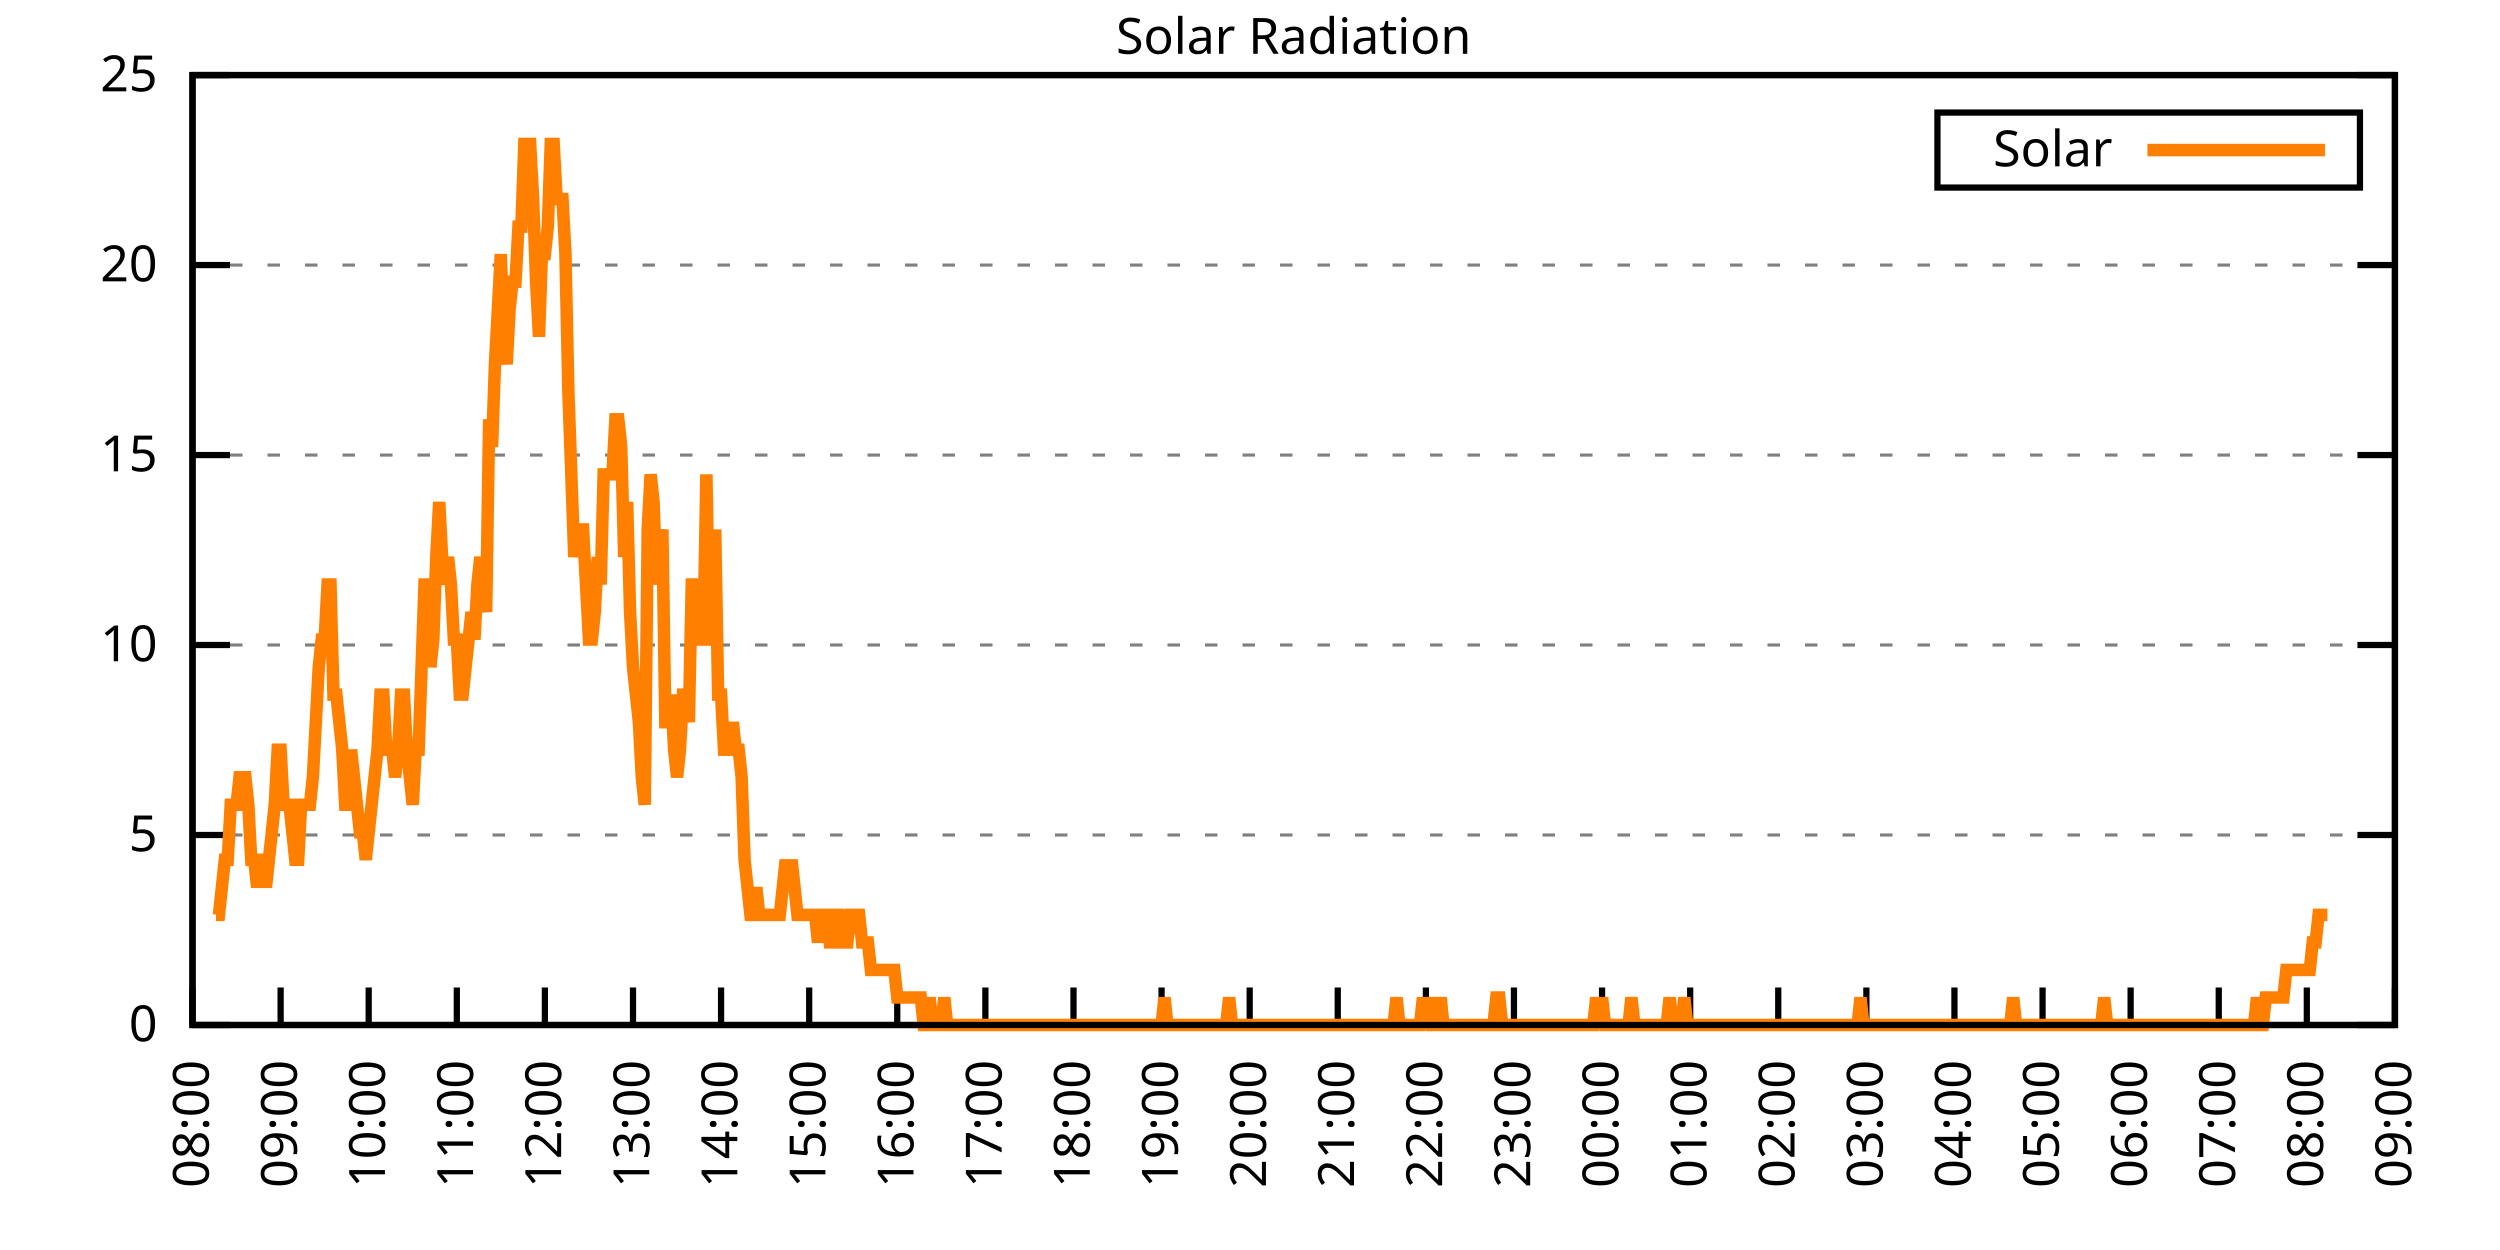
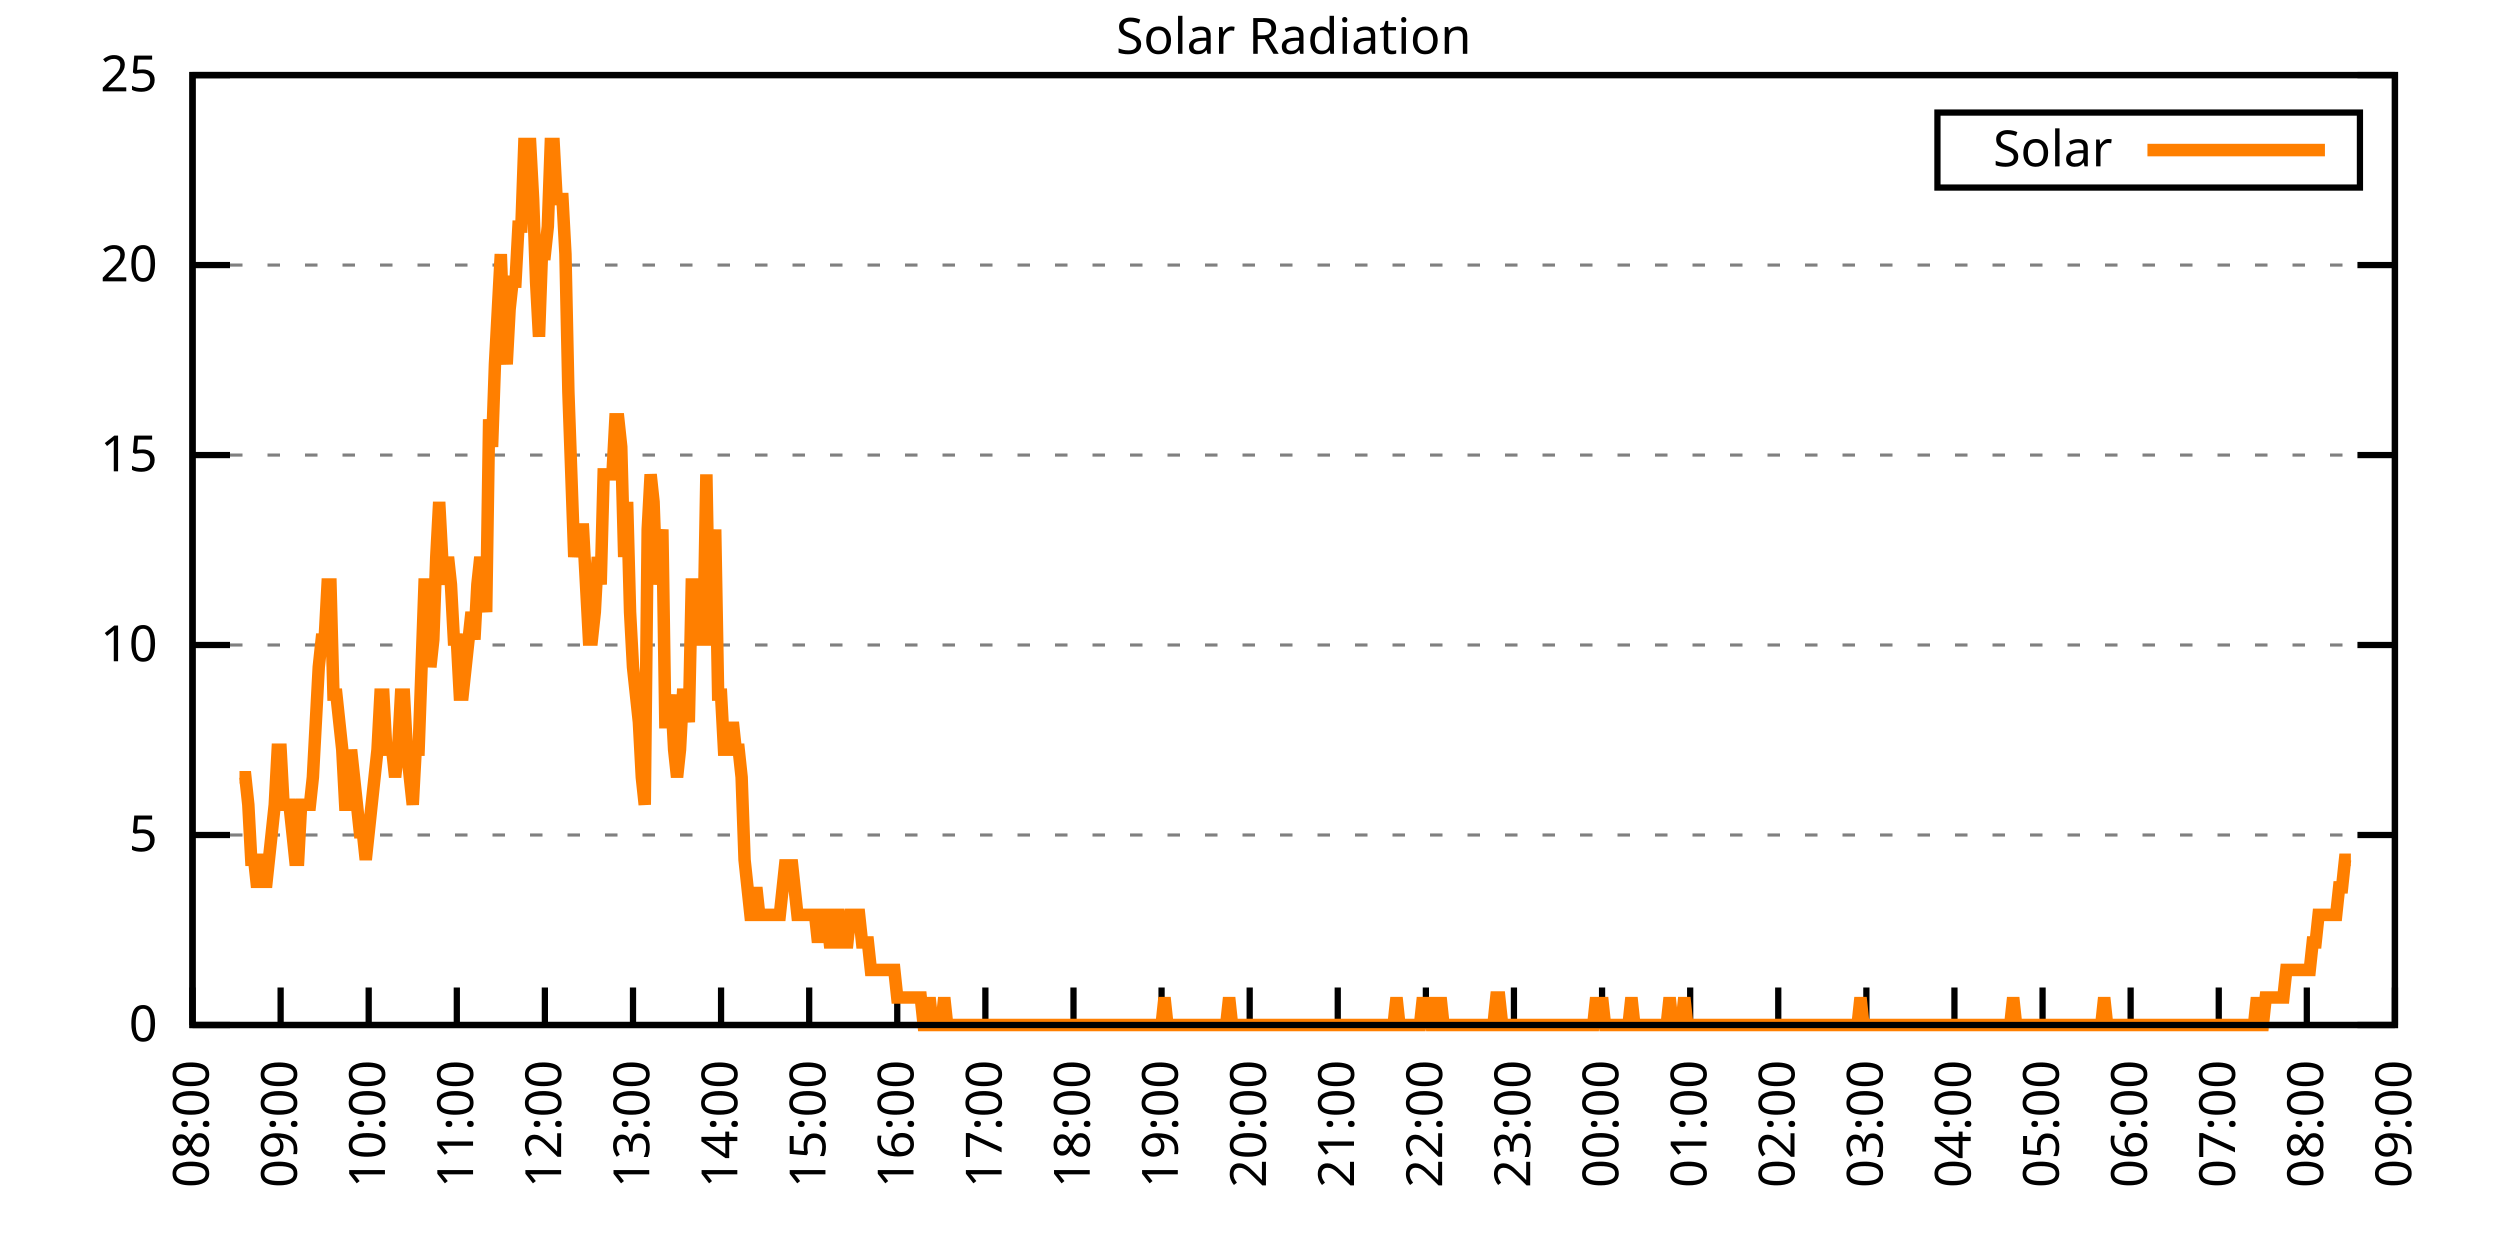
<svg xmlns="http://www.w3.org/2000/svg" xmlns:xlink="http://www.w3.org/1999/xlink" width="400" height="200" viewBox="0 0 400 200">
  <g id="gnuplot_canvas">
    <rect x="0" y="0" width="400" height="200" fill="none" />
    <defs>
      <circle id="gpDot" r="0.5" stroke-width="0.5" stroke="currentColor" />
      <path id="gpPt0" stroke-width="0.333" stroke="currentColor" d="M-1,0 h2 M0,-1 v2" />
      <path id="gpPt1" stroke-width="0.333" stroke="currentColor" d="M-1,-1 L1,1 M1,-1 L-1,1" />
      <path id="gpPt2" stroke-width="0.333" stroke="currentColor" d="M-1,0 L1,0 M0,-1 L0,1 M-1,-1 L1,1 M-1,1 L1,-1" />
      <rect id="gpPt3" stroke-width="0.333" stroke="currentColor" x="-1" y="-1" width="2" height="2" />
      <rect id="gpPt4" stroke-width="0.333" stroke="currentColor" fill="currentColor" x="-1" y="-1" width="2" height="2" />
      <circle id="gpPt5" stroke-width="0.333" stroke="currentColor" cx="0" cy="0" r="1" />
      <use xlink:href="#gpPt5" id="gpPt6" fill="currentColor" stroke="none" />
      <path id="gpPt7" stroke-width="0.333" stroke="currentColor" d="M0,-1.33 L-1.33,0.67 L1.33,0.67 z" />
      <use xlink:href="#gpPt7" id="gpPt8" fill="currentColor" stroke="none" />
      <use xlink:href="#gpPt7" id="gpPt9" stroke="currentColor" transform="rotate(180)" />
      <use xlink:href="#gpPt9" id="gpPt10" fill="currentColor" stroke="none" />
      <use xlink:href="#gpPt3" id="gpPt11" stroke="currentColor" transform="rotate(45)" />
      <use xlink:href="#gpPt11" id="gpPt12" fill="currentColor" stroke="none" />
      <path id="gpPt13" stroke-width="0.333" stroke="currentColor" d="M0,1.330 L1.265,0.411 L0.782,-1.067 L-0.782,-1.076 L-1.265,0.411 z" />
      <use xlink:href="#gpPt13" id="gpPt14" fill="currentColor" stroke="none" />
      <filter id="textbox" filterUnits="objectBoundingBox" x="0" y="0" height="1" width="1">
        <feFlood flood-color="white" flood-opacity="1" result="bgnd" />
        <feComposite in="SourceGraphic" in2="bgnd" operator="atop" />
      </filter>
      <filter id="greybox" filterUnits="objectBoundingBox" x="0" y="0" height="1" width="1">
        <feFlood flood-color="lightgrey" flood-opacity="1" result="grey" />
        <feComposite in="SourceGraphic" in2="grey" operator="atop" />
      </filter>
    </defs>
    <g fill="none" color="white" stroke="currentColor" stroke-width="1.00" stroke-linecap="butt" stroke-linejoin="miter">
</g>
    <g fill="none" color="black" stroke="currentColor" stroke-width="1.00" stroke-linecap="butt" stroke-linejoin="miter">
      <g stroke="none" shape-rendering="crispEdges">
        <polygon fill="rgb(255, 255, 255)" points="30.80,164.00 383.18,164.00 383.18,12.02 30.80,12.02 " />
      </g>
    </g>
    <g fill="none" color="black" stroke="currentColor" stroke-width="1.00" stroke-linecap="butt" stroke-linejoin="miter">
</g>
    <g fill="none" color="black" stroke="black" stroke-width="0.50" stroke-linecap="butt" stroke-linejoin="miter">
</g>
    <g fill="none" color="gray" stroke="currentColor" stroke-width="0.50" stroke-linecap="butt" stroke-linejoin="miter">
      <path stroke="gray" stroke-dasharray="2,4" class="gridline" d="M30.80,164.00 L383.19,164.00  " />
    </g>
    <g fill="none" color="gray" stroke="gray" stroke-width="1.00" stroke-linecap="butt" stroke-linejoin="miter">
</g>
    <g fill="none" color="black" stroke="currentColor" stroke-width="1.00" stroke-linecap="butt" stroke-linejoin="miter">
      <path stroke="black" d="M30.80,164.00 L36.80,164.00 M383.19,164.00 L377.19,164.00  " />
      <g transform="translate(25.20,166.60)" stroke="none" fill="black" font-family="Sans" font-size="8.00" text-anchor="end">
        <text>
          <tspan font-family="Sans"> 0</tspan>
        </text>
      </g>
    </g>
    <g fill="none" color="black" stroke="currentColor" stroke-width="1.00" stroke-linecap="butt" stroke-linejoin="miter">
</g>
    <g fill="none" color="black" stroke="black" stroke-width="0.50" stroke-linecap="butt" stroke-linejoin="miter">
</g>
    <g fill="none" color="gray" stroke="currentColor" stroke-width="0.50" stroke-linecap="butt" stroke-linejoin="miter">
      <path stroke="gray" stroke-dasharray="2,4" class="gridline" d="M30.80,133.60 L383.19,133.60  " />
    </g>
    <g fill="none" color="gray" stroke="gray" stroke-width="1.00" stroke-linecap="butt" stroke-linejoin="miter">
</g>
    <g fill="none" color="black" stroke="currentColor" stroke-width="1.00" stroke-linecap="butt" stroke-linejoin="miter">
      <path stroke="black" d="M30.80,133.60 L36.80,133.60 M383.19,133.60 L377.19,133.60  " />
      <g transform="translate(25.20,136.20)" stroke="none" fill="black" font-family="Sans" font-size="8.00" text-anchor="end">
        <text>
          <tspan font-family="Sans"> 5</tspan>
        </text>
      </g>
    </g>
    <g fill="none" color="black" stroke="currentColor" stroke-width="1.00" stroke-linecap="butt" stroke-linejoin="miter">
</g>
    <g fill="none" color="black" stroke="black" stroke-width="0.50" stroke-linecap="butt" stroke-linejoin="miter">
</g>
    <g fill="none" color="gray" stroke="currentColor" stroke-width="0.50" stroke-linecap="butt" stroke-linejoin="miter">
      <path stroke="gray" stroke-dasharray="2,4" class="gridline" d="M30.80,103.20 L383.19,103.20  " />
    </g>
    <g fill="none" color="gray" stroke="gray" stroke-width="1.00" stroke-linecap="butt" stroke-linejoin="miter">
</g>
    <g fill="none" color="black" stroke="currentColor" stroke-width="1.00" stroke-linecap="butt" stroke-linejoin="miter">
      <path stroke="black" d="M30.80,103.20 L36.80,103.20 M383.19,103.20 L377.19,103.20  " />
      <g transform="translate(25.20,105.80)" stroke="none" fill="black" font-family="Sans" font-size="8.00" text-anchor="end">
        <text>
          <tspan font-family="Sans"> 10</tspan>
        </text>
      </g>
    </g>
    <g fill="none" color="black" stroke="currentColor" stroke-width="1.00" stroke-linecap="butt" stroke-linejoin="miter">
</g>
    <g fill="none" color="black" stroke="black" stroke-width="0.50" stroke-linecap="butt" stroke-linejoin="miter">
</g>
    <g fill="none" color="gray" stroke="currentColor" stroke-width="0.50" stroke-linecap="butt" stroke-linejoin="miter">
      <path stroke="gray" stroke-dasharray="2,4" class="gridline" d="M30.80,72.81 L383.19,72.81  " />
    </g>
    <g fill="none" color="gray" stroke="gray" stroke-width="1.00" stroke-linecap="butt" stroke-linejoin="miter">
</g>
    <g fill="none" color="black" stroke="currentColor" stroke-width="1.00" stroke-linecap="butt" stroke-linejoin="miter">
      <path stroke="black" d="M30.80,72.81 L36.80,72.81 M383.19,72.81 L377.19,72.81  " />
      <g transform="translate(25.20,75.41)" stroke="none" fill="black" font-family="Sans" font-size="8.00" text-anchor="end">
        <text>
          <tspan font-family="Sans"> 15</tspan>
        </text>
      </g>
    </g>
    <g fill="none" color="black" stroke="currentColor" stroke-width="1.00" stroke-linecap="butt" stroke-linejoin="miter">
</g>
    <g fill="none" color="black" stroke="black" stroke-width="0.50" stroke-linecap="butt" stroke-linejoin="miter">
</g>
    <g fill="none" color="gray" stroke="currentColor" stroke-width="0.50" stroke-linecap="butt" stroke-linejoin="miter">
      <path stroke="gray" stroke-dasharray="2,4" class="gridline" d="M30.80,42.41 L383.19,42.41  " />
    </g>
    <g fill="none" color="gray" stroke="gray" stroke-width="1.00" stroke-linecap="butt" stroke-linejoin="miter">
</g>
    <g fill="none" color="black" stroke="currentColor" stroke-width="1.00" stroke-linecap="butt" stroke-linejoin="miter">
      <path stroke="black" d="M30.80,42.41 L36.80,42.41 M383.19,42.41 L377.19,42.41  " />
      <g transform="translate(25.20,45.01)" stroke="none" fill="black" font-family="Sans" font-size="8.00" text-anchor="end">
        <text>
          <tspan font-family="Sans"> 20</tspan>
        </text>
      </g>
    </g>
    <g fill="none" color="black" stroke="currentColor" stroke-width="1.00" stroke-linecap="butt" stroke-linejoin="miter">
</g>
    <g fill="none" color="black" stroke="black" stroke-width="0.50" stroke-linecap="butt" stroke-linejoin="miter">
</g>
    <g fill="none" color="gray" stroke="currentColor" stroke-width="0.50" stroke-linecap="butt" stroke-linejoin="miter">
      <path stroke="gray" stroke-dasharray="2,4" class="gridline" d="M30.80,12.01 L383.19,12.01  " />
    </g>
    <g fill="none" color="gray" stroke="gray" stroke-width="1.00" stroke-linecap="butt" stroke-linejoin="miter">
</g>
    <g fill="none" color="black" stroke="currentColor" stroke-width="1.00" stroke-linecap="butt" stroke-linejoin="miter">
      <path stroke="black" d="M30.80,12.01 L36.80,12.01 M383.19,12.01 L377.19,12.01  " />
      <g transform="translate(25.20,14.61)" stroke="none" fill="black" font-family="Sans" font-size="8.00" text-anchor="end">
        <text>
          <tspan font-family="Sans"> 25</tspan>
        </text>
      </g>
    </g>
    <g fill="none" color="black" stroke="currentColor" stroke-width="1.00" stroke-linecap="butt" stroke-linejoin="miter">
      <path stroke="black" d="M30.80,164.00 L30.80,158.00  " />
      <g transform="translate(33.40,169.60) rotate(270.00)" stroke="none" fill="black" font-family="Sans" font-size="8.00" text-anchor="end">
        <text>
          <tspan font-family="Sans">08:00</tspan>
        </text>
      </g>
    </g>
    <g fill="none" color="black" stroke="currentColor" stroke-width="1.00" stroke-linecap="butt" stroke-linejoin="miter">
      <path stroke="black" d="M44.90,164.00 L44.90,158.00  " />
      <g transform="translate(47.50,169.60) rotate(270.00)" stroke="none" fill="black" font-family="Sans" font-size="8.00" text-anchor="end">
        <text>
          <tspan font-family="Sans">09:00</tspan>
        </text>
      </g>
    </g>
    <g fill="none" color="black" stroke="currentColor" stroke-width="1.00" stroke-linecap="butt" stroke-linejoin="miter">
      <path stroke="black" d="M58.99,164.00 L58.99,158.00  " />
      <g transform="translate(61.59,169.60) rotate(270.00)" stroke="none" fill="black" font-family="Sans" font-size="8.00" text-anchor="end">
        <text>
          <tspan font-family="Sans">10:00</tspan>
        </text>
      </g>
    </g>
    <g fill="none" color="black" stroke="currentColor" stroke-width="1.00" stroke-linecap="butt" stroke-linejoin="miter">
      <path stroke="black" d="M73.09,164.00 L73.09,158.00  " />
      <g transform="translate(75.69,169.60) rotate(270.00)" stroke="none" fill="black" font-family="Sans" font-size="8.00" text-anchor="end">
        <text>
          <tspan font-family="Sans">11:00</tspan>
        </text>
      </g>
    </g>
    <g fill="none" color="black" stroke="currentColor" stroke-width="1.00" stroke-linecap="butt" stroke-linejoin="miter">
      <path stroke="black" d="M87.18,164.00 L87.18,158.00  " />
      <g transform="translate(89.78,169.60) rotate(270.00)" stroke="none" fill="black" font-family="Sans" font-size="8.00" text-anchor="end">
        <text>
          <tspan font-family="Sans">12:00</tspan>
        </text>
      </g>
    </g>
    <g fill="none" color="black" stroke="currentColor" stroke-width="1.00" stroke-linecap="butt" stroke-linejoin="miter">
      <path stroke="black" d="M101.28,164.00 L101.28,158.00  " />
      <g transform="translate(103.88,169.60) rotate(270.00)" stroke="none" fill="black" font-family="Sans" font-size="8.00" text-anchor="end">
        <text>
          <tspan font-family="Sans">13:00</tspan>
        </text>
      </g>
    </g>
    <g fill="none" color="black" stroke="currentColor" stroke-width="1.00" stroke-linecap="butt" stroke-linejoin="miter">
      <path stroke="black" d="M115.37,164.00 L115.37,158.00  " />
      <g transform="translate(117.97,169.60) rotate(270.00)" stroke="none" fill="black" font-family="Sans" font-size="8.00" text-anchor="end">
        <text>
          <tspan font-family="Sans">14:00</tspan>
        </text>
      </g>
    </g>
    <g fill="none" color="black" stroke="currentColor" stroke-width="1.00" stroke-linecap="butt" stroke-linejoin="miter">
      <path stroke="black" d="M129.47,164.00 L129.47,158.00  " />
      <g transform="translate(132.07,169.60) rotate(270.00)" stroke="none" fill="black" font-family="Sans" font-size="8.00" text-anchor="end">
        <text>
          <tspan font-family="Sans">15:00</tspan>
        </text>
      </g>
    </g>
    <g fill="none" color="black" stroke="currentColor" stroke-width="1.00" stroke-linecap="butt" stroke-linejoin="miter">
      <path stroke="black" d="M143.56,164.00 L143.56,158.00  " />
      <g transform="translate(146.16,169.60) rotate(270.00)" stroke="none" fill="black" font-family="Sans" font-size="8.00" text-anchor="end">
        <text>
          <tspan font-family="Sans">16:00</tspan>
        </text>
      </g>
    </g>
    <g fill="none" color="black" stroke="currentColor" stroke-width="1.00" stroke-linecap="butt" stroke-linejoin="miter">
      <path stroke="black" d="M157.66,164.00 L157.66,158.00  " />
      <g transform="translate(160.26,169.60) rotate(270.00)" stroke="none" fill="black" font-family="Sans" font-size="8.00" text-anchor="end">
        <text>
          <tspan font-family="Sans">17:00</tspan>
        </text>
      </g>
    </g>
    <g fill="none" color="black" stroke="currentColor" stroke-width="1.00" stroke-linecap="butt" stroke-linejoin="miter">
      <path stroke="black" d="M171.76,164.00 L171.76,158.00  " />
      <g transform="translate(174.36,169.60) rotate(270.00)" stroke="none" fill="black" font-family="Sans" font-size="8.00" text-anchor="end">
        <text>
          <tspan font-family="Sans">18:00</tspan>
        </text>
      </g>
    </g>
    <g fill="none" color="black" stroke="currentColor" stroke-width="1.00" stroke-linecap="butt" stroke-linejoin="miter">
      <path stroke="black" d="M185.85,164.00 L185.85,158.00  " />
      <g transform="translate(188.45,169.60) rotate(270.00)" stroke="none" fill="black" font-family="Sans" font-size="8.00" text-anchor="end">
        <text>
          <tspan font-family="Sans">19:00</tspan>
        </text>
      </g>
    </g>
    <g fill="none" color="black" stroke="currentColor" stroke-width="1.00" stroke-linecap="butt" stroke-linejoin="miter">
      <path stroke="black" d="M199.95,164.00 L199.95,158.00  " />
      <g transform="translate(202.55,169.60) rotate(270.00)" stroke="none" fill="black" font-family="Sans" font-size="8.00" text-anchor="end">
        <text>
          <tspan font-family="Sans">20:00</tspan>
        </text>
      </g>
    </g>
    <g fill="none" color="black" stroke="currentColor" stroke-width="1.00" stroke-linecap="butt" stroke-linejoin="miter">
      <path stroke="black" d="M214.04,164.00 L214.04,158.00  " />
      <g transform="translate(216.64,169.60) rotate(270.00)" stroke="none" fill="black" font-family="Sans" font-size="8.00" text-anchor="end">
        <text>
          <tspan font-family="Sans">21:00</tspan>
        </text>
      </g>
    </g>
    <g fill="none" color="black" stroke="currentColor" stroke-width="1.00" stroke-linecap="butt" stroke-linejoin="miter">
      <path stroke="black" d="M228.14,164.00 L228.14,158.00  " />
      <g transform="translate(230.74,169.60) rotate(270.00)" stroke="none" fill="black" font-family="Sans" font-size="8.00" text-anchor="end">
        <text>
          <tspan font-family="Sans">22:00</tspan>
        </text>
      </g>
    </g>
    <g fill="none" color="black" stroke="currentColor" stroke-width="1.00" stroke-linecap="butt" stroke-linejoin="miter">
      <path stroke="black" d="M242.23,164.00 L242.23,158.00  " />
      <g transform="translate(244.83,169.60) rotate(270.00)" stroke="none" fill="black" font-family="Sans" font-size="8.00" text-anchor="end">
        <text>
          <tspan font-family="Sans">23:00</tspan>
        </text>
      </g>
    </g>
    <g fill="none" color="black" stroke="currentColor" stroke-width="1.00" stroke-linecap="butt" stroke-linejoin="miter">
      <path stroke="black" d="M256.33,164.00 L256.33,158.00  " />
      <g transform="translate(258.93,169.60) rotate(270.00)" stroke="none" fill="black" font-family="Sans" font-size="8.00" text-anchor="end">
        <text>
          <tspan font-family="Sans">00:00</tspan>
        </text>
      </g>
    </g>
    <g fill="none" color="black" stroke="currentColor" stroke-width="1.00" stroke-linecap="butt" stroke-linejoin="miter">
      <path stroke="black" d="M270.43,164.00 L270.43,158.00  " />
      <g transform="translate(273.03,169.60) rotate(270.00)" stroke="none" fill="black" font-family="Sans" font-size="8.00" text-anchor="end">
        <text>
          <tspan font-family="Sans">01:00</tspan>
        </text>
      </g>
    </g>
    <g fill="none" color="black" stroke="currentColor" stroke-width="1.00" stroke-linecap="butt" stroke-linejoin="miter">
      <path stroke="black" d="M284.52,164.00 L284.52,158.00  " />
      <g transform="translate(287.12,169.60) rotate(270.00)" stroke="none" fill="black" font-family="Sans" font-size="8.00" text-anchor="end">
        <text>
          <tspan font-family="Sans">02:00</tspan>
        </text>
      </g>
    </g>
    <g fill="none" color="black" stroke="currentColor" stroke-width="1.00" stroke-linecap="butt" stroke-linejoin="miter">
      <path stroke="black" d="M298.62,164.00 L298.62,158.00  " />
      <g transform="translate(301.22,169.60) rotate(270.00)" stroke="none" fill="black" font-family="Sans" font-size="8.00" text-anchor="end">
        <text>
          <tspan font-family="Sans">03:00</tspan>
        </text>
      </g>
    </g>
    <g fill="none" color="black" stroke="currentColor" stroke-width="1.00" stroke-linecap="butt" stroke-linejoin="miter">
      <path stroke="black" d="M312.71,164.00 L312.71,158.00  " />
      <g transform="translate(315.31,169.60) rotate(270.00)" stroke="none" fill="black" font-family="Sans" font-size="8.00" text-anchor="end">
        <text>
          <tspan font-family="Sans">04:00</tspan>
        </text>
      </g>
    </g>
    <g fill="none" color="black" stroke="currentColor" stroke-width="1.00" stroke-linecap="butt" stroke-linejoin="miter">
      <path stroke="black" d="M326.81,164.00 L326.81,158.00  " />
      <g transform="translate(329.41,169.60) rotate(270.00)" stroke="none" fill="black" font-family="Sans" font-size="8.00" text-anchor="end">
        <text>
          <tspan font-family="Sans">05:00</tspan>
        </text>
      </g>
    </g>
    <g fill="none" color="black" stroke="currentColor" stroke-width="1.00" stroke-linecap="butt" stroke-linejoin="miter">
      <path stroke="black" d="M340.90,164.00 L340.90,158.00  " />
      <g transform="translate(343.50,169.60) rotate(270.00)" stroke="none" fill="black" font-family="Sans" font-size="8.00" text-anchor="end">
        <text>
          <tspan font-family="Sans">06:00</tspan>
        </text>
      </g>
    </g>
    <g fill="none" color="black" stroke="currentColor" stroke-width="1.00" stroke-linecap="butt" stroke-linejoin="miter">
      <path stroke="black" d="M355.00,164.00 L355.00,158.00  " />
      <g transform="translate(357.60,169.60) rotate(270.00)" stroke="none" fill="black" font-family="Sans" font-size="8.00" text-anchor="end">
        <text>
          <tspan font-family="Sans">07:00</tspan>
        </text>
      </g>
    </g>
    <g fill="none" color="black" stroke="currentColor" stroke-width="1.00" stroke-linecap="butt" stroke-linejoin="miter">
      <path stroke="black" d="M369.09,164.00 L369.09,158.00  " />
      <g transform="translate(371.69,169.60) rotate(270.00)" stroke="none" fill="black" font-family="Sans" font-size="8.00" text-anchor="end">
        <text>
          <tspan font-family="Sans">08:00</tspan>
        </text>
      </g>
    </g>
    <g fill="none" color="black" stroke="currentColor" stroke-width="1.00" stroke-linecap="butt" stroke-linejoin="miter">
      <path stroke="black" d="M383.19,164.00 L383.19,158.00  " />
      <g transform="translate(385.79,169.60) rotate(270.00)" stroke="none" fill="black" font-family="Sans" font-size="8.00" text-anchor="end">
        <text>
          <tspan font-family="Sans">09:00</tspan>
        </text>
      </g>
    </g>
    <g fill="none" color="black" stroke="currentColor" stroke-width="1.00" stroke-linecap="butt" stroke-linejoin="miter">
</g>
    <g fill="none" color="black" stroke="currentColor" stroke-width="1.00" stroke-linecap="butt" stroke-linejoin="miter">
      <path stroke="black" d="M30.80,12.01 L30.80,164.00 L383.19,164.00 L383.19,12.01 L30.80,12.01 Z  " />
    </g>
    <g fill="none" color="black" stroke="currentColor" stroke-width="1.00" stroke-linecap="butt" stroke-linejoin="miter">
</g>
    <g fill="none" color="black" stroke="currentColor" stroke-width="1.00" stroke-linecap="butt" stroke-linejoin="miter">
      <path stroke="black" d="M309.99,30.01 L309.99,18.01 L377.59,18.01 L377.59,30.01 L309.99,30.01 Z  " />
    </g>
    <g id="Solar_Radiation_plot_1">
      <g fill="none" color="white" stroke="black" stroke-width="2.00" stroke-linecap="butt" stroke-linejoin="miter">
</g>
      <g fill="none" color="black" stroke="currentColor" stroke-width="2.00" stroke-linecap="butt" stroke-linejoin="miter">
        <g transform="translate(337.99,26.61)" stroke="none" fill="black" font-family="Sans" font-size="8.00" text-anchor="end">
          <text>
            <tspan font-family="Sans">Solar</tspan>
          </text>
        </g>
      </g>
      <g fill="none" color="black" stroke="currentColor" stroke-width="2.00" stroke-linecap="butt" stroke-linejoin="miter">
-         <path stroke="rgb(255, 127,   0)" d="M343.59,24.01 L371.99,24.01 M34.56,146.38 L35.03,146.38 L35.50,141.98 L35.97,137.57 L36.44,137.57 L36.91,128.76   L37.38,128.76 L37.85,128.76 L38.32,124.36 L38.79,124.36 L39.26,124.36 L39.73,128.76 L40.20,137.57 L40.67,137.57   L41.14,141.98 L41.61,137.57 L42.08,137.57 L42.55,141.98 L43.02,137.57 L43.49,133.17 L43.96,128.76 L44.43,119.95   L44.90,119.95 L45.37,128.76 L45.84,128.76 L46.31,128.76 L46.78,133.17 L47.24,137.57 L47.71,137.57 L48.18,128.76   L48.65,128.76 L49.12,128.76 L49.59,128.76 L50.06,124.36 L50.53,115.55 L51.00,106.74 L51.47,102.33 L51.94,102.33   L52.41,93.52 L52.88,93.52 L53.35,111.14 L53.82,111.14 L54.29,115.55 L54.76,119.95 L55.23,128.76 L55.70,128.76   L56.17,119.95 L56.64,124.36 L57.11,128.76 L57.58,133.17 L58.05,133.17 L58.52,137.57 L58.99,133.17 L59.46,128.76   L59.93,124.36 L60.40,119.95 L60.87,111.14 L61.34,111.14 L61.81,119.95 L62.28,119.95 L62.75,119.95 L63.22,124.36   L63.69,119.95 L64.16,111.14 L64.63,111.14 L65.10,119.95 L65.57,124.36 L66.04,128.76 L66.51,119.95 L66.98,119.95   L67.45,106.74 L67.92,93.52 L68.39,93.52 L68.86,106.74 L69.33,102.33 L69.80,89.12 L70.27,80.31 L70.74,89.12   L71.21,93.52 L71.68,89.12 L72.15,93.52 L72.62,102.33 L73.09,102.33 L73.56,111.14 L74.03,111.14 L74.50,106.74   L74.97,102.33 L75.44,97.93 L75.91,102.33 L76.38,93.52 L76.85,89.12 L77.32,93.52 L77.79,97.93 L78.26,67.09   L78.73,71.50 L79.19,58.28 L79.66,49.47 L80.13,40.66 L80.60,53.88 L81.07,58.28 L81.54,49.47 L82.01,45.07   L82.48,45.07 L82.95,36.26 L83.42,36.26 L83.89,23.04 L84.36,23.04 L84.83,23.04 L85.30,31.85 L85.77,45.07   L86.24,53.88 L86.71,40.66 L87.18,40.66 L87.65,36.26 L88.12,23.04 L88.59,23.04 L89.06,31.85 L89.53,31.85   L90.00,31.85 L90.47,40.66 L90.94,62.69 L91.41,75.90 L91.88,89.12 L92.35,84.71 L92.82,84.71 L93.29,84.71   L93.76,93.52 L94.23,102.33 L94.70,102.33 L95.17,97.93 L95.64,89.12 L96.11,93.52 L96.58,75.90 L97.05,75.90   L97.52,75.90 L97.99,75.90 L98.46,67.09 L98.93,67.09 L99.40,71.50 L99.87,89.12 L100.34,80.31 L100.81,97.93   L101.28,106.74 L101.75,111.14 L102.22,115.55 L102.69,124.36 L103.16,128.76 L103.63,84.71 L104.10,75.90 L104.57,80.31   L105.04,93.52 L105.51,89.12 L105.98,84.71 L106.45,115.55 L106.92,115.55 L107.39,111.14 L107.86,119.95 L108.33,124.36   L108.80,119.95 L109.27,111.14 L109.74,111.14 L110.21,115.55 L110.68,93.52 L111.14,93.52 L111.61,93.52 L112.08,102.33   L112.55,102.33 L113.02,75.90 L113.49,102.33 L113.96,102.33 L114.43,84.71 L114.90,111.14 L115.37,111.14 L115.84,119.95   L116.31,119.95 L116.78,119.95 L117.25,115.55 L117.72,119.95 L118.19,119.95 L118.66,124.36 L119.13,137.57 L119.60,141.98   L120.07,146.38 L120.54,146.38 L121.01,141.98 L121.48,146.38 L121.95,146.38 L122.42,146.38 L122.89,146.38 L123.36,146.38   L123.83,146.38 L124.30,146.38 L124.77,146.38 L125.24,141.98 L125.71,137.57 L126.18,141.98 L126.65,137.57 L127.12,141.98   L127.59,146.38 L128.06,146.38 L128.53,146.38 L129.00,146.38 L129.47,146.38 L129.94,146.38 L130.41,146.38 L130.88,150.79   L131.35,146.38 L131.82,146.38 L132.29,146.38 L132.76,150.79 L133.23,150.79 L133.70,146.38 L134.17,146.38 L134.64,150.79   L135.11,150.79 L135.58,150.79 L136.05,146.38 L136.52,146.38 L136.99,146.38 L137.46,146.38 L137.93,150.79 L138.40,150.79   L138.87,150.79 L139.34,155.19 L139.81,155.19 L140.28,155.19 L140.75,155.19 L141.22,155.19 L141.69,155.19 L142.16,155.19   L142.63,155.19 L143.09,155.19 L143.56,159.60 L144.03,159.60 L144.50,159.60 L144.97,159.60 L145.44,159.60 L145.91,159.60   L146.38,159.60 L146.85,159.60 L147.32,159.60 L147.79,164.00 L148.26,164.00 L148.73,159.60 L149.20,164.00 L149.67,164.00   L150.14,164.00 L150.61,164.00 L151.08,159.60 L151.55,164.00 L152.02,164.00 L152.49,164.00 L152.96,164.00 L153.43,164.00   L153.90,164.00 L154.37,164.00 L154.84,164.00 L155.31,164.00 L155.78,164.00 L156.25,164.00 L156.72,164.00 L157.19,164.00   L157.66,164.00 L158.13,164.00 L158.60,164.00 L159.07,164.00 L159.54,164.00 L160.01,164.00 L160.48,164.00 L160.95,164.00   L161.42,164.00 L161.89,164.00 L162.36,164.00 L162.83,164.00 L163.30,164.00 L163.77,164.00 L164.24,164.00 L164.71,164.00   L165.18,164.00 L165.65,164.00 L166.12,164.00 L166.59,164.00 L167.06,164.00 L167.53,164.00 L168.00,164.00 L168.47,164.00   L168.94,164.00 L169.41,164.00 L169.88,164.00 L170.35,164.00 L170.82,164.00 L171.29,164.00 L171.76,164.00 L172.23,164.00   L172.70,164.00 L173.17,164.00 L173.64,164.00 L174.11,164.00 L174.58,164.00 L175.04,164.00 L175.51,164.00 L175.98,164.00   L176.45,164.00 L176.92,164.00 L177.39,164.00 L177.86,164.00 L178.33,164.00 L178.80,164.00 L179.27,164.00 L179.74,164.00   L180.21,164.00 L180.68,164.00 L181.15,164.00 L181.62,164.00 L182.09,164.00 L182.56,164.00 L183.03,164.00 L183.50,164.00   L183.97,164.00 L184.44,164.00 L184.91,164.00 L185.38,164.00 L185.85,164.00 L186.32,159.60 L186.79,164.00 L187.26,164.00   L187.73,164.00 L188.20,164.00 L188.67,164.00 L189.14,164.00 L189.61,164.00 L190.08,164.00 L190.55,164.00 L191.02,164.00   L191.49,164.00 L191.96,164.00 L192.43,164.00 L192.90,164.00 L193.37,164.00 L193.84,164.00 L194.31,164.00 L194.78,164.00   L195.25,164.00 L195.72,164.00 L196.19,164.00 L196.66,159.60 L197.13,164.00 L197.60,164.00 L198.07,164.00 L198.54,164.00   L199.01,164.00 L199.48,164.00 L199.95,164.00 L200.42,164.00 L200.89,164.00 L201.36,164.00 L201.83,164.00 L202.30,164.00   L202.77,164.00 L203.24,164.00 L203.71,164.00 L204.18,164.00 L204.65,164.00 L205.12,164.00 L205.59,164.00 L206.06,164.00   L206.53,164.00 L207.00,164.00 L207.46,164.00 L207.93,164.00 L208.40,164.00 L208.87,164.00 L209.34,164.00 L209.81,164.00   L210.28,164.00 L210.75,164.00 L211.22,164.00 L211.69,164.00 L212.16,164.00 L212.63,164.00 L213.10,164.00 L213.57,164.00   L214.04,164.00 L214.51,164.00 L214.98,164.00 L215.45,164.00 L215.92,164.00 L216.39,164.00 L216.86,164.00 L217.33,164.00   L217.80,164.00 L218.27,164.00 L218.74,164.00 L219.21,164.00 L219.68,164.00 L220.15,164.00 L220.62,164.00 L221.09,164.00   L221.56,164.00 L222.03,164.00 L222.50,164.00 L222.97,164.00 L223.44,159.60 L223.91,164.00 L224.38,164.00 L224.85,164.00   L225.32,164.00 L225.79,164.00 L226.26,164.00 L226.73,164.00 L227.20,164.00 L227.67,159.60 L228.14,164.00 L228.61,159.60   L229.08,164.00 L229.55,164.00 L230.02,164.00 L230.49,159.60 L230.96,164.00 L231.43,164.00 L231.90,164.00 L232.37,164.00   L232.84,164.00 L233.31,164.00 L233.78,164.00 L234.25,164.00 L234.72,164.00 L235.19,164.00 L235.66,164.00 L236.13,164.00   L236.60,164.00 L237.07,164.00 L237.54,164.00 L238.01,164.00 L238.48,164.00 L238.95,164.00 L239.41,159.60 L239.88,159.60   L240.35,164.00 L240.82,164.00 L241.29,164.00 L241.76,164.00 L242.23,164.00 L242.70,164.00 L243.17,164.00 L243.64,164.00   L244.11,164.00 L244.58,164.00 L245.05,164.00 L245.52,164.00 L245.99,164.00 L246.46,164.00 L246.93,164.00 L247.40,164.00   L247.87,164.00 L248.34,164.00 L248.81,164.00 L249.28,164.00 L249.75,164.00 L250.22,164.00 L250.69,164.00 L251.16,164.00   L251.63,164.00 L252.10,164.00 L252.57,164.00 L253.04,164.00 L253.51,164.00 L253.98,164.00 L254.45,164.00 L254.92,164.00   L255.39,159.60 L255.86,164.00 L256.33,159.60 L256.80,164.00 L257.27,164.00 L257.74,164.00 L258.21,164.00 L258.68,164.00   L259.15,164.00 L259.62,164.00 L260.09,164.00 L260.56,164.00 L261.03,159.60 L261.50,164.00 L261.97,164.00 L262.44,164.00   L262.91,164.00 L263.38,164.00 L263.85,164.00 L264.32,164.00 L264.79,164.00 L265.26,164.00 L265.73,164.00 L266.20,164.00   L266.67,164.00 L267.14,159.60 L267.61,164.00 L268.08,164.00 L268.55,164.00 L269.02,164.00 L269.49,159.60 L269.96,164.00   L270.43,164.00 L270.90,164.00 L271.36,164.00 L271.83,164.00 L272.30,164.00 L272.77,164.00 L273.24,164.00 L273.71,164.00   L274.18,164.00 L274.65,164.00 L275.12,164.00 L275.59,164.00 L276.06,164.00 L276.53,164.00 L277.00,164.00 L277.47,164.00   L277.94,164.00 L278.41,164.00 L278.88,164.00 L279.35,164.00 L279.82,164.00 L280.29,164.00 L280.76,164.00 L281.23,164.00   L281.70,164.00 L282.17,164.00 L282.64,164.00 L283.11,164.00 L283.58,164.00 L284.05,164.00 L284.52,164.00 L284.99,164.00   L285.46,164.00 L285.93,164.00 L286.40,164.00 L286.87,164.00 L287.34,164.00 L287.81,164.00 L288.28,164.00 L288.75,164.00   L289.22,164.00 L289.69,164.00 L290.16,164.00 L290.63,164.00 L291.10,164.00 L291.57,164.00 L292.04,164.00 L292.51,164.00   L292.98,164.00 L293.45,164.00 L293.92,164.00 L294.39,164.00 L294.86,164.00 L295.33,164.00 L295.80,164.00 L296.27,164.00   L296.74,164.00 L297.21,164.00 L297.68,159.60 L298.15,164.00 L298.62,164.00 L299.09,164.00 L299.56,164.00 L300.03,164.00   L300.50,164.00 L300.97,164.00 L301.44,164.00 L301.91,164.00 L302.38,164.00 L302.85,164.00 L303.31,164.00 L303.78,164.00   L304.25,164.00 L304.72,164.00 L305.19,164.00 L305.66,164.00 L306.13,164.00 L306.60,164.00 L307.07,164.00 L307.54,164.00   L308.01,164.00 L308.48,164.00 L308.95,164.00 L309.42,164.00 L309.89,164.00 L310.36,164.00 L310.83,164.00 L311.30,164.00   L311.77,164.00 L312.24,164.00 L312.71,164.00 L313.18,164.00 L313.65,164.00 L314.12,164.00 L314.59,164.00 L315.06,164.00   L315.53,164.00 L316.00,164.00 L316.47,164.00 L316.94,164.00 L317.41,164.00 L317.88,164.00 L318.35,164.00 L318.82,164.00   L319.29,164.00 L319.76,164.00 L320.23,164.00 L320.70,164.00 L321.17,164.00 L321.64,164.00 L322.11,159.60 L322.58,164.00   L323.05,164.00 L323.52,164.00 L323.99,164.00 L324.46,164.00 L324.93,164.00 L325.40,164.00 L325.87,164.00 L326.34,164.00   L326.81,164.00 L327.28,164.00 L327.75,164.00 L328.22,164.00 L328.69,164.00 L329.16,164.00 L329.63,164.00 L330.10,164.00   L330.57,164.00 L331.04,164.00 L331.51,164.00 L331.98,164.00 L332.45,164.00 L332.92,164.00 L333.39,164.00 L333.86,164.00   L334.33,164.00 L334.80,164.00 L335.26,164.00 L335.73,164.00 L336.20,164.00 L336.67,159.60 L337.14,164.00 L337.61,164.00   L338.08,164.00 L338.55,164.00 L339.02,164.00 L339.49,164.00 L339.96,164.00 L340.43,164.00 L340.90,164.00 L341.37,164.00   L341.84,164.00 L342.31,164.00 L342.78,164.00 L343.25,164.00 L343.72,164.00 L344.19,164.00 L344.66,164.00 L345.13,164.00   L345.60,164.00 L346.07,164.00 L346.54,164.00 L347.01,164.00 L347.48,164.00 L347.95,164.00 L348.42,164.00 L348.89,164.00   L349.36,164.00 L349.83,164.00 L350.30,164.00 L350.77,164.00 L351.24,164.00 L351.71,164.00 L352.18,164.00 L352.65,164.00   L353.12,164.00 L353.59,164.00 L354.06,164.00 L354.53,164.00 L355.00,164.00 L355.47,164.00 L355.94,164.00 L356.41,164.00   L356.88,164.00 L357.35,164.00 L357.82,164.00 L358.29,164.00 L358.76,164.00 L359.23,164.00 L359.70,164.00 L360.17,164.00   L360.64,164.00 L361.11,159.60 L361.58,164.00 L362.05,164.00 L362.52,159.60 L362.99,159.60 L363.46,159.60 L363.93,159.60   L364.40,159.60 L364.87,159.60 L365.34,159.60 L365.81,155.19 L366.28,155.19 L366.75,155.19 L367.21,155.19 L367.68,155.19   L368.15,155.19 L368.62,155.19 L369.09,155.19 L369.56,155.19 L370.03,150.79 L370.50,150.79 L370.97,146.38 L371.44,146.38   L371.91,146.38 L372.38,146.38  " />
+         <path stroke="rgb(255, 127,   0)" d="M343.59,24.01 L371.99,24.01 M38.32,124.36 L38.79,124.36 L39.26,124.36 L39.73,128.76 L40.20,137.57 L40.67,137.57   L41.14,141.98 L41.61,137.57 L42.08,137.57 L42.55,141.98 L43.02,137.57 L43.49,133.17 L43.96,128.76 L44.43,119.95   L44.90,119.95 L45.37,128.76 L45.84,128.76 L46.31,128.76 L46.78,133.17 L47.24,137.57 L47.71,137.57 L48.18,128.76   L48.65,128.76 L49.12,128.76 L49.59,128.76 L50.06,124.36 L50.53,115.55 L51.00,106.74 L51.47,102.33 L51.94,102.33   L52.41,93.52 L52.88,93.52 L53.35,111.14 L53.82,111.14 L54.29,115.55 L54.76,119.95 L55.23,128.76 L55.70,128.76   L56.17,119.95 L56.64,124.36 L57.11,128.76 L57.58,133.17 L58.05,133.17 L58.52,137.57 L58.99,133.17 L59.46,128.76   L59.93,124.36 L60.40,119.95 L60.87,111.14 L61.34,111.14 L61.81,119.95 L62.28,119.95 L62.75,119.95 L63.22,124.36   L63.69,119.95 L64.16,111.14 L64.63,111.14 L65.10,119.95 L65.57,124.36 L66.04,128.76 L66.51,119.95 L66.98,119.95   L67.45,106.74 L67.92,93.52 L68.39,93.52 L68.86,106.74 L69.33,102.33 L69.80,89.12 L70.27,80.31 L70.74,89.12   L71.21,93.52 L71.68,89.12 L72.15,93.52 L72.62,102.33 L73.09,102.33 L73.56,111.14 L74.03,111.14 L74.50,106.74   L74.97,102.33 L75.44,97.93 L75.91,102.33 L76.38,93.52 L76.85,89.12 L77.32,93.52 L77.79,97.93 L78.26,67.09   L78.73,71.50 L79.19,58.28 L79.66,49.47 L80.13,40.66 L80.60,53.88 L81.07,58.28 L81.54,49.47 L82.01,45.07   L82.48,45.07 L82.95,36.26 L83.42,36.26 L83.89,23.04 L84.36,23.04 L84.83,23.04 L85.30,31.85 L85.77,45.07   L86.24,53.88 L86.71,40.66 L87.18,40.66 L87.65,36.26 L88.12,23.04 L88.59,23.04 L89.06,31.85 L89.53,31.85   L90.00,31.85 L90.47,40.66 L90.94,62.69 L91.41,75.90 L91.88,89.12 L92.35,84.71 L92.82,84.71 L93.29,84.71   L93.76,93.52 L94.23,102.33 L94.70,102.33 L95.17,97.93 L95.64,89.12 L96.11,93.52 L96.58,75.90 L97.05,75.90   L97.52,75.90 L97.99,75.90 L98.46,67.09 L98.93,67.09 L99.40,71.50 L99.87,89.12 L100.34,80.31 L100.81,97.93   L101.28,106.74 L101.75,111.14 L102.22,115.55 L102.69,124.36 L103.16,128.76 L103.63,84.71 L104.10,75.90 L104.57,80.31   L105.04,93.52 L105.51,89.12 L105.98,84.71 L106.45,115.55 L106.92,115.55 L107.39,111.14 L107.86,119.95 L108.33,124.36   L108.80,119.95 L109.27,111.14 L109.74,111.14 L110.21,115.55 L110.68,93.52 L111.14,93.52 L111.61,93.52 L112.08,102.33   L112.55,102.33 L113.02,75.90 L113.49,102.33 L113.96,102.33 L114.43,84.71 L114.90,111.14 L115.37,111.14 L115.84,119.95   L116.31,119.95 L116.78,119.95 L117.25,115.55 L117.72,119.95 L118.19,119.95 L118.66,124.36 L119.13,137.57 L119.60,141.98   L120.07,146.38 L120.54,146.38 L121.01,141.98 L121.48,146.38 L121.95,146.38 L122.42,146.38 L122.89,146.38 L123.36,146.38   L123.83,146.38 L124.30,146.38 L124.77,146.38 L125.24,141.98 L125.71,137.57 L126.18,141.98 L126.65,137.57 L127.12,141.98   L127.59,146.38 L128.06,146.38 L128.53,146.38 L129.00,146.38 L129.47,146.38 L129.94,146.38 L130.41,146.38 L130.88,150.79   L131.35,146.38 L131.82,146.38 L132.29,146.38 L132.76,150.79 L133.23,150.79 L133.70,146.38 L134.17,146.38 L134.64,150.79   L135.11,150.79 L135.58,150.79 L136.05,146.38 L136.52,146.38 L136.99,146.38 L137.46,146.38 L137.93,150.79 L138.40,150.79   L138.87,150.79 L139.34,155.19 L139.81,155.19 L140.28,155.19 L140.75,155.19 L141.22,155.19 L141.69,155.19 L142.16,155.19   L142.63,155.19 L143.09,155.19 L143.56,159.60 L144.03,159.60 L144.50,159.60 L144.97,159.60 L145.44,159.60 L145.91,159.60   L146.38,159.60 L146.85,159.60 L147.32,159.60 L147.79,164.00 L148.26,164.00 L148.73,159.60 L149.20,164.00 L149.67,164.00   L150.14,164.00 L150.61,164.00 L151.08,159.60 L151.55,164.00 L152.02,164.00 L152.49,164.00 L152.96,164.00 L153.43,164.00   L153.90,164.00 L154.37,164.00 L154.84,164.00 L155.31,164.00 L155.78,164.00 L156.25,164.00 L156.72,164.00 L157.19,164.00   L157.66,164.00 L158.13,164.00 L158.60,164.00 L159.07,164.00 L159.54,164.00 L160.01,164.00 L160.48,164.00 L160.95,164.00   L161.42,164.00 L161.89,164.00 L162.36,164.00 L162.83,164.00 L163.30,164.00 L163.77,164.00 L164.24,164.00 L164.71,164.00   L165.18,164.00 L165.65,164.00 L166.12,164.00 L166.59,164.00 L167.06,164.00 L167.53,164.00 L168.00,164.00 L168.47,164.00   L168.94,164.00 L169.41,164.00 L169.88,164.00 L170.35,164.00 L170.82,164.00 L171.29,164.00 L171.76,164.00 L172.23,164.00   L172.70,164.00 L173.17,164.00 L173.64,164.00 L174.11,164.00 L174.58,164.00 L175.04,164.00 L175.51,164.00 L175.98,164.00   L176.45,164.00 L176.92,164.00 L177.39,164.00 L177.86,164.00 L178.33,164.00 L178.80,164.00 L179.27,164.00 L179.74,164.00   L180.21,164.00 L180.68,164.00 L181.15,164.00 L181.62,164.00 L182.09,164.00 L182.56,164.00 L183.03,164.00 L183.50,164.00   L183.97,164.00 L184.44,164.00 L184.91,164.00 L185.38,164.00 L185.85,164.00 L186.32,159.60 L186.79,164.00 L187.26,164.00   L187.73,164.00 L188.20,164.00 L188.67,164.00 L189.14,164.00 L189.61,164.00 L190.08,164.00 L190.55,164.00 L191.02,164.00   L191.49,164.00 L191.96,164.00 L192.43,164.00 L192.90,164.00 L193.37,164.00 L193.84,164.00 L194.31,164.00 L194.78,164.00   L195.25,164.00 L195.72,164.00 L196.19,164.00 L196.66,159.60 L197.13,164.00 L197.60,164.00 L198.07,164.00 L198.54,164.00   L199.01,164.00 L199.48,164.00 L199.95,164.00 L200.42,164.00 L200.89,164.00 L201.36,164.00 L201.83,164.00 L202.30,164.00   L202.77,164.00 L203.24,164.00 L203.71,164.00 L204.18,164.00 L204.65,164.00 L205.12,164.00 L205.59,164.00 L206.06,164.00   L206.53,164.00 L207.00,164.00 L207.46,164.00 L207.93,164.00 L208.40,164.00 L208.87,164.00 L209.34,164.00 L209.81,164.00   L210.28,164.00 L210.75,164.00 L211.22,164.00 L211.69,164.00 L212.16,164.00 L212.63,164.00 L213.10,164.00 L213.57,164.00   L214.04,164.00 L214.51,164.00 L214.98,164.00 L215.45,164.00 L215.92,164.00 L216.39,164.00 L216.86,164.00 L217.33,164.00   L217.80,164.00 L218.27,164.00 L218.74,164.00 L219.21,164.00 L219.68,164.00 L220.15,164.00 L220.62,164.00 L221.09,164.00   L221.56,164.00 L222.03,164.00 L222.50,164.00 L222.97,164.00 L223.44,159.60 L223.91,164.00 L224.38,164.00 L224.85,164.00   L225.32,164.00 L225.79,164.00 L226.26,164.00 L226.73,164.00 L227.20,164.00 L227.67,159.60 L228.14,164.00 L228.61,159.60   L229.08,164.00 L229.55,164.00 L230.02,164.00 L230.49,159.60 L230.96,164.00 L231.43,164.00 L231.90,164.00 L232.37,164.00   L232.84,164.00 L233.31,164.00 L233.78,164.00 L234.25,164.00 L234.72,164.00 L235.19,164.00 L235.66,164.00 L236.13,164.00   L236.60,164.00 L237.07,164.00 L237.54,164.00 L238.01,164.00 L238.48,164.00 L238.95,164.00 L239.41,159.60 L239.88,159.60   L240.35,164.00 L240.82,164.00 L241.29,164.00 L241.76,164.00 L242.23,164.00 L242.70,164.00 L243.17,164.00 L243.64,164.00   L244.11,164.00 L244.58,164.00 L245.05,164.00 L245.52,164.00 L245.99,164.00 L246.46,164.00 L246.93,164.00 L247.40,164.00   L247.87,164.00 L248.34,164.00 L248.81,164.00 L249.28,164.00 L249.75,164.00 L250.22,164.00 L250.69,164.00 L251.16,164.00   L251.63,164.00 L252.10,164.00 L252.57,164.00 L253.04,164.00 L253.51,164.00 L253.98,164.00 L254.45,164.00 L254.92,164.00   L255.39,159.60 L255.86,164.00 L256.33,159.60 L256.80,164.00 L257.27,164.00 L257.74,164.00 L258.21,164.00 L258.68,164.00   L259.15,164.00 L259.62,164.00 L260.09,164.00 L260.56,164.00 L261.03,159.60 L261.50,164.00 L261.97,164.00 L262.44,164.00   L262.91,164.00 L263.38,164.00 L263.85,164.00 L264.32,164.00 L264.79,164.00 L265.26,164.00 L265.73,164.00 L266.20,164.00   L266.67,164.00 L267.14,159.60 L267.61,164.00 L268.08,164.00 L268.55,164.00 L269.02,164.00 L269.49,159.60 L269.96,164.00   L270.43,164.00 L270.90,164.00 L271.36,164.00 L271.83,164.00 L272.30,164.00 L272.77,164.00 L273.24,164.00 L273.71,164.00   L274.18,164.00 L274.65,164.00 L275.12,164.00 L275.59,164.00 L276.06,164.00 L276.53,164.00 L277.00,164.00 L277.47,164.00   L277.94,164.00 L278.41,164.00 L278.88,164.00 L279.35,164.00 L279.82,164.00 L280.29,164.00 L280.76,164.00 L281.23,164.00   L281.70,164.00 L282.17,164.00 L282.64,164.00 L283.11,164.00 L283.58,164.00 L284.05,164.00 L284.52,164.00 L284.99,164.00   L285.46,164.00 L285.93,164.00 L286.40,164.00 L286.87,164.00 L287.34,164.00 L287.81,164.00 L288.28,164.00 L288.75,164.00   L289.22,164.00 L289.69,164.00 L290.16,164.00 L290.63,164.00 L291.10,164.00 L291.57,164.00 L292.04,164.00 L292.51,164.00   L292.98,164.00 L293.45,164.00 L293.92,164.00 L294.39,164.00 L294.86,164.00 L295.33,164.00 L295.80,164.00 L296.27,164.00   L296.74,164.00 L297.21,164.00 L297.68,159.60 L298.15,164.00 L298.62,164.00 L299.09,164.00 L299.56,164.00 L300.03,164.00   L300.50,164.00 L300.97,164.00 L301.44,164.00 L301.91,164.00 L302.38,164.00 L302.85,164.00 L303.31,164.00 L303.78,164.00   L304.25,164.00 L304.72,164.00 L305.19,164.00 L305.66,164.00 L306.13,164.00 L306.60,164.00 L307.07,164.00 L307.54,164.00   L308.01,164.00 L308.48,164.00 L308.95,164.00 L309.42,164.00 L309.89,164.00 L310.36,164.00 L310.83,164.00 L311.30,164.00   L311.77,164.00 L312.24,164.00 L312.71,164.00 L313.18,164.00 L313.65,164.00 L314.12,164.00 L314.59,164.00 L315.06,164.00   L315.53,164.00 L316.00,164.00 L316.47,164.00 L316.94,164.00 L317.41,164.00 L317.88,164.00 L318.35,164.00 L318.82,164.00   L319.29,164.00 L319.76,164.00 L320.23,164.00 L320.70,164.00 L321.17,164.00 L321.64,164.00 L322.11,159.60 L322.58,164.00   L323.05,164.00 L323.52,164.00 L323.99,164.00 L324.46,164.00 L324.93,164.00 L325.40,164.00 L325.87,164.00 L326.34,164.00   L326.81,164.00 L327.28,164.00 L327.75,164.00 L328.22,164.00 L328.69,164.00 L329.16,164.00 L329.63,164.00 L330.10,164.00   L330.57,164.00 L331.04,164.00 L331.51,164.00 L331.98,164.00 L332.45,164.00 L332.92,164.00 L333.39,164.00 L333.86,164.00   L334.33,164.00 L334.80,164.00 L335.26,164.00 L335.73,164.00 L336.20,164.00 L336.67,159.60 L337.14,164.00 L337.61,164.00   L338.08,164.00 L338.55,164.00 L339.02,164.00 L339.49,164.00 L339.96,164.00 L340.43,164.00 L340.90,164.00 L341.37,164.00   L341.84,164.00 L342.31,164.00 L342.78,164.00 L343.25,164.00 L343.72,164.00 L344.19,164.00 L344.66,164.00 L345.13,164.00   L345.60,164.00 L346.07,164.00 L346.54,164.00 L347.01,164.00 L347.48,164.00 L347.95,164.00 L348.42,164.00 L348.89,164.00   L349.36,164.00 L349.83,164.00 L350.30,164.00 L350.77,164.00 L351.24,164.00 L351.71,164.00 L352.18,164.00 L352.65,164.00   L353.12,164.00 L353.59,164.00 L354.06,164.00 L354.53,164.00 L355.00,164.00 L355.47,164.00 L355.94,164.00 L356.41,164.00   L356.88,164.00 L357.35,164.00 L357.82,164.00 L358.29,164.00 L358.76,164.00 L359.23,164.00 L359.70,164.00 L360.17,164.00   L360.64,164.00 L361.11,159.60 L361.58,164.00 L362.05,164.00 L362.52,159.60 L362.99,159.60 L363.46,159.60 L363.93,159.60   L364.40,159.60 L364.87,159.60 L365.34,159.60 L365.81,155.19 L366.28,155.19 L366.75,155.19 L367.21,155.19 L367.68,155.19   L368.15,155.19 L368.62,155.19 L369.09,155.19 L369.56,155.19 L370.03,150.79 L370.50,150.79 L370.97,146.38 L371.44,146.38   L371.91,146.38 L372.38,146.38 L372.85,146.38 L373.32,146.38 L373.79,146.38 L374.26,141.98 L374.73,141.98 L375.20,137.57   L375.67,137.57 L376.14,137.57  " />
      </g>
    </g>
    <g fill="none" color="black" stroke="currentColor" stroke-width="2.00" stroke-linecap="butt" stroke-linejoin="miter">
</g>
    <g fill="none" color="black" stroke="black" stroke-width="1.00" stroke-linecap="butt" stroke-linejoin="miter">
</g>
    <g fill="none" color="black" stroke="currentColor" stroke-width="1.00" stroke-linecap="butt" stroke-linejoin="miter">
      <path stroke="black" d="M30.80,12.01 L30.80,164.00 L383.19,164.00 L383.19,12.01 L30.80,12.01 Z  " />
      <g transform="translate(6.80,88.01) rotate(270.00)" stroke="none" fill="black" font-family="Sans" font-size="8.00" text-anchor="middle">
        <text />
      </g>
    </g>
    <g fill="none" color="black" stroke="currentColor" stroke-width="1.00" stroke-linecap="butt" stroke-linejoin="miter">
</g>
    <g fill="none" color="black" stroke="currentColor" stroke-width="1.00" stroke-linecap="butt" stroke-linejoin="miter">
      <g transform="translate(206.99,8.61)" stroke="none" fill="black" font-family="Sans" font-size="8.00" text-anchor="middle">
        <text>
          <tspan font-family="Sans">Solar Radiation</tspan>
        </text>
      </g>
    </g>
    <g fill="none" color="black" stroke="currentColor" stroke-width="1.00" stroke-linecap="butt" stroke-linejoin="miter">
</g>
  </g>
</svg>
